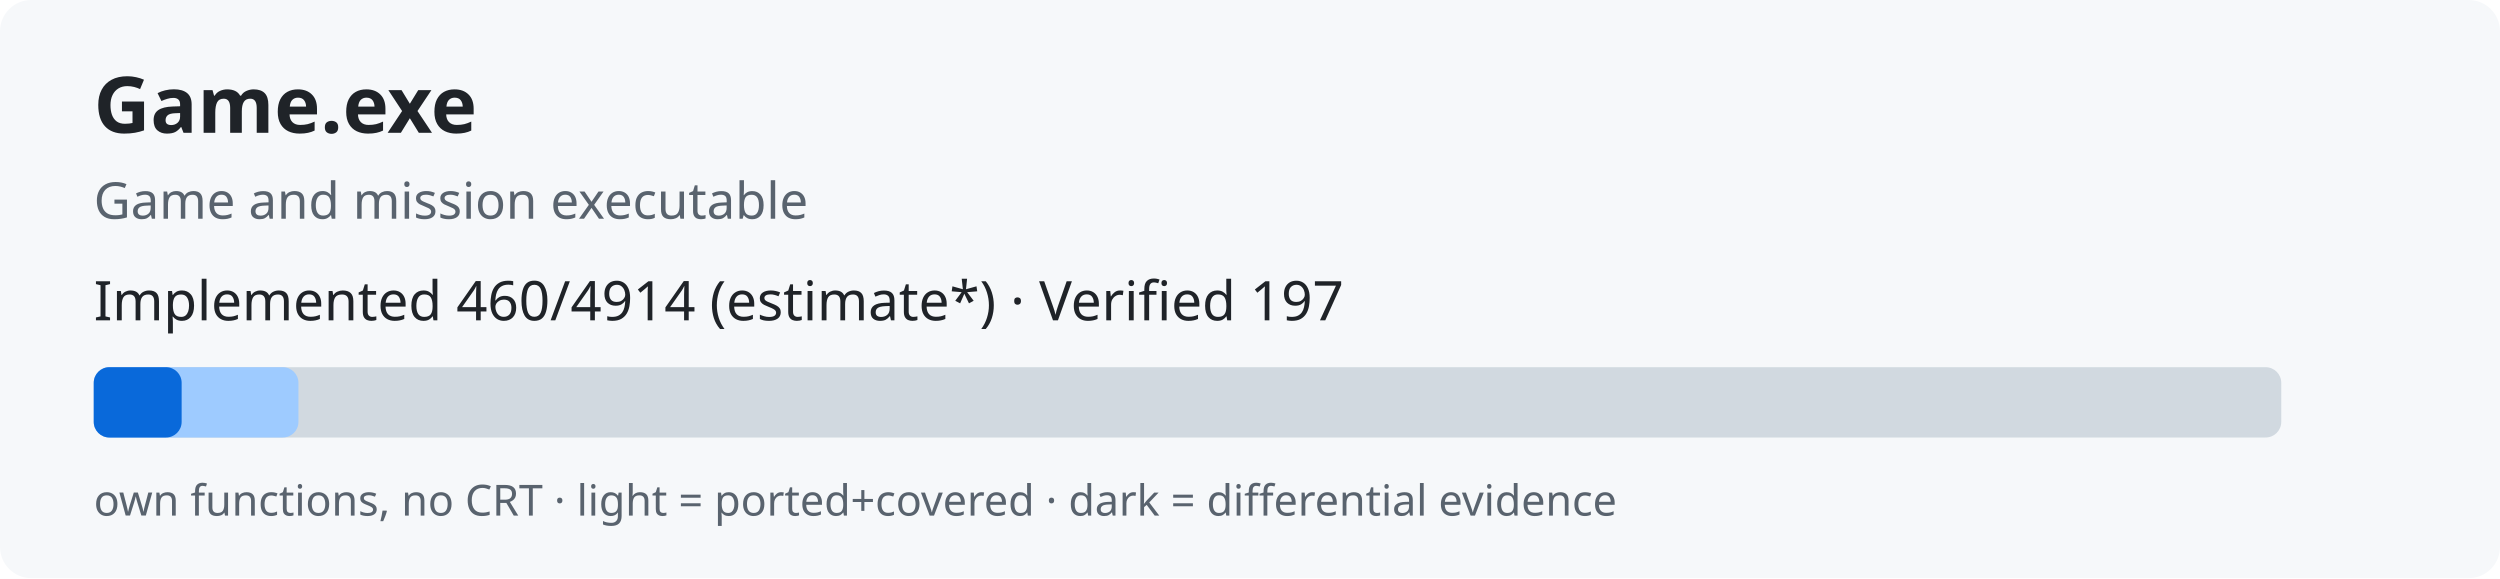
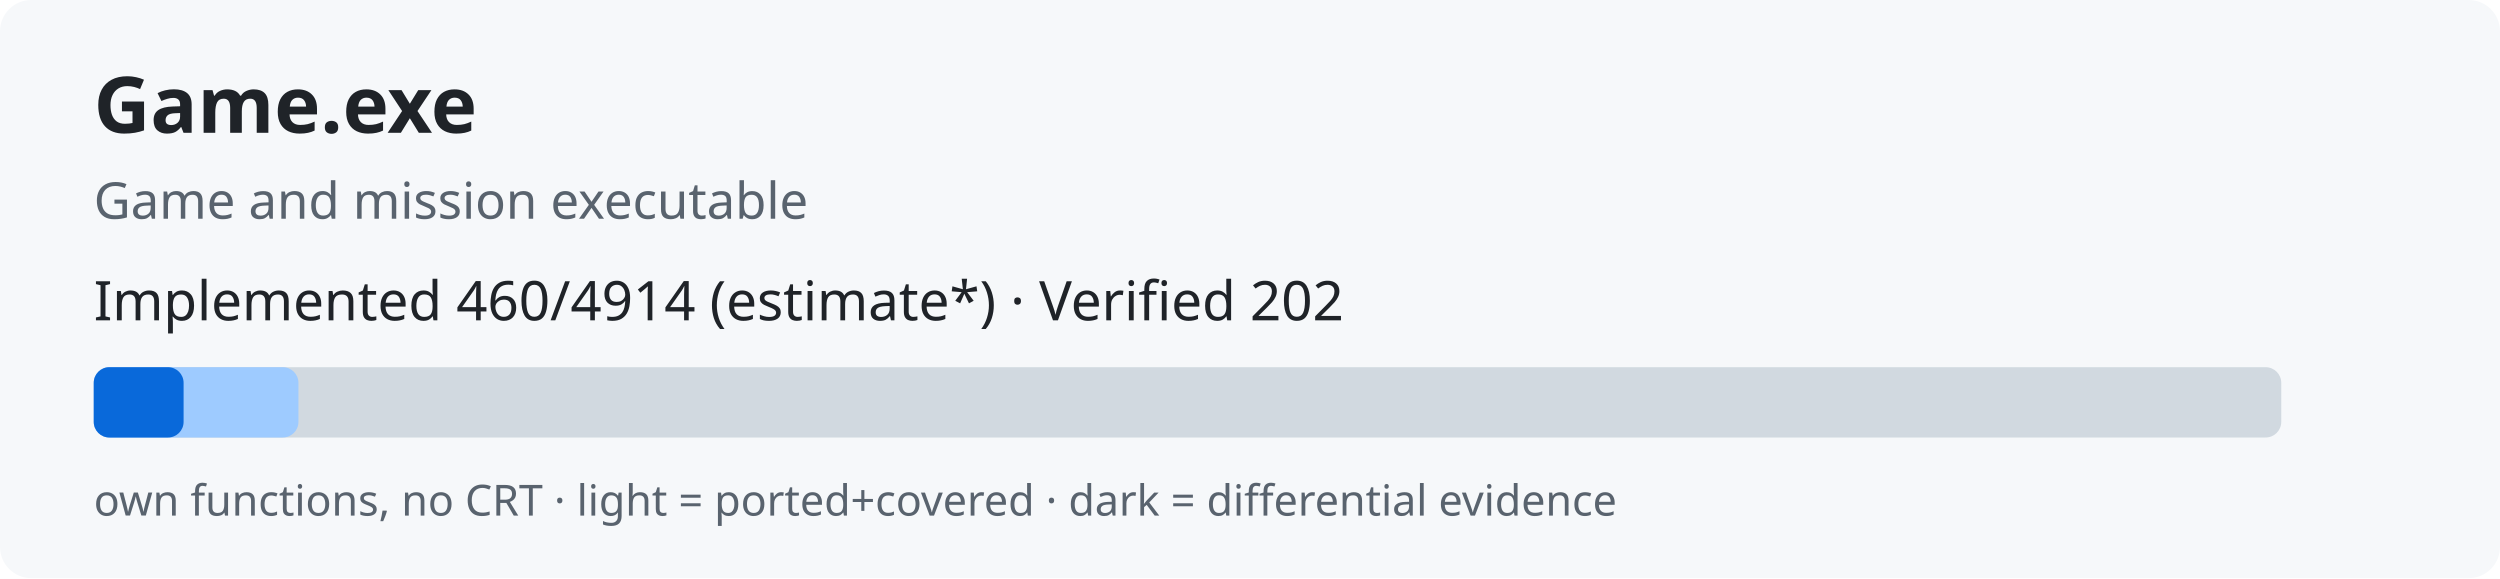
<svg xmlns="http://www.w3.org/2000/svg" width="640" height="148" role="img">
  <rect width="640" height="148" rx="8" fill="#f6f8fa" />
  <text x="24" y="34" font-family="sans-serif" font-size="20" font-weight="bold" fill="#1f2328">Game.exe</text>
  <text x="24" y="56" font-family="sans-serif" font-size="13" fill="#59636e">Game and mission executable</text>
-   <text x="24" y="82" font-family="sans-serif" font-size="14" fill="#1f2328">Implemented 460/4914 (estimate*) · Verified 197</text>
+   <text x="24" y="82" font-family="sans-serif" font-size="14" fill="#1f2328">Implemented 460/4914 (estimate*) · Verified 202</text>
  <rect x="24" y="94" width="560" height="18" rx="4" fill="#d1d9e0" />
  <rect x="24" y="94" width="52.4" height="18" rx="4" fill="#9ecbff" />
-   <rect x="24" y="94" width="22.5" height="18" rx="4" fill="#0969da" />
+   <rect x="24" y="94" width="23.0" height="18" rx="4" fill="#0969da" />
  <text x="24" y="132" font-family="sans-serif" font-size="11" fill="#59636e">own functions, no CRT · light = ported+covered · dark = differential evidence</text>
</svg>
